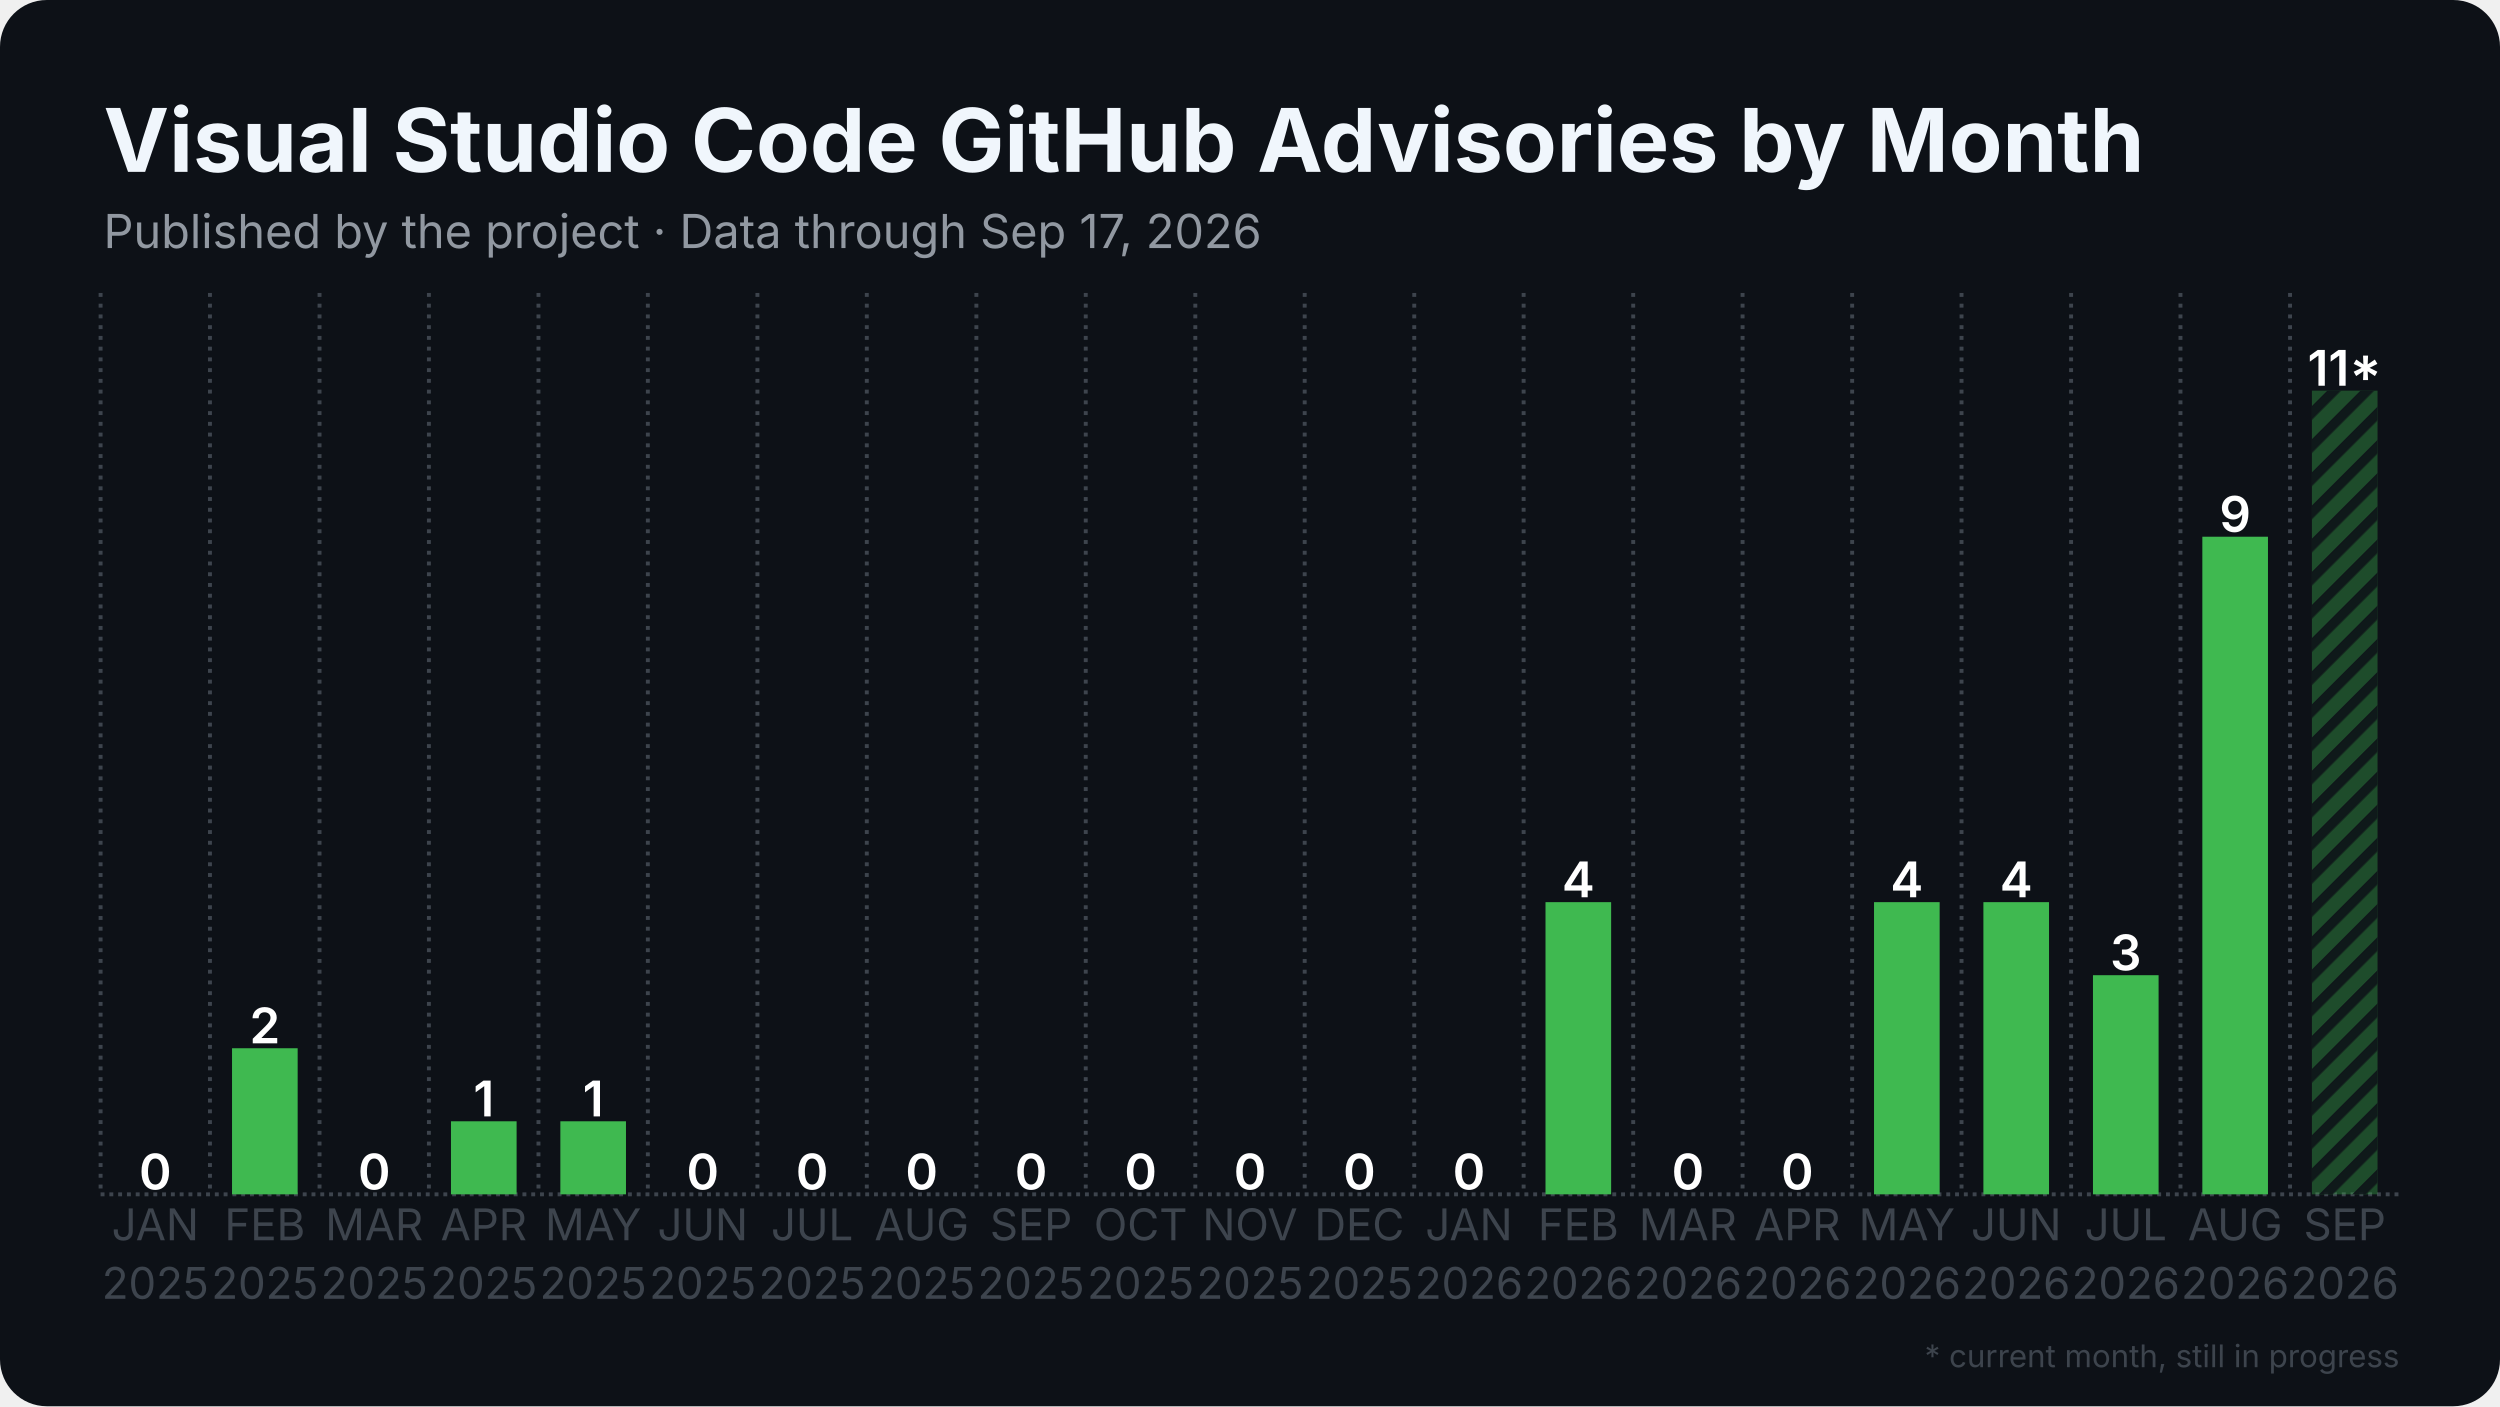
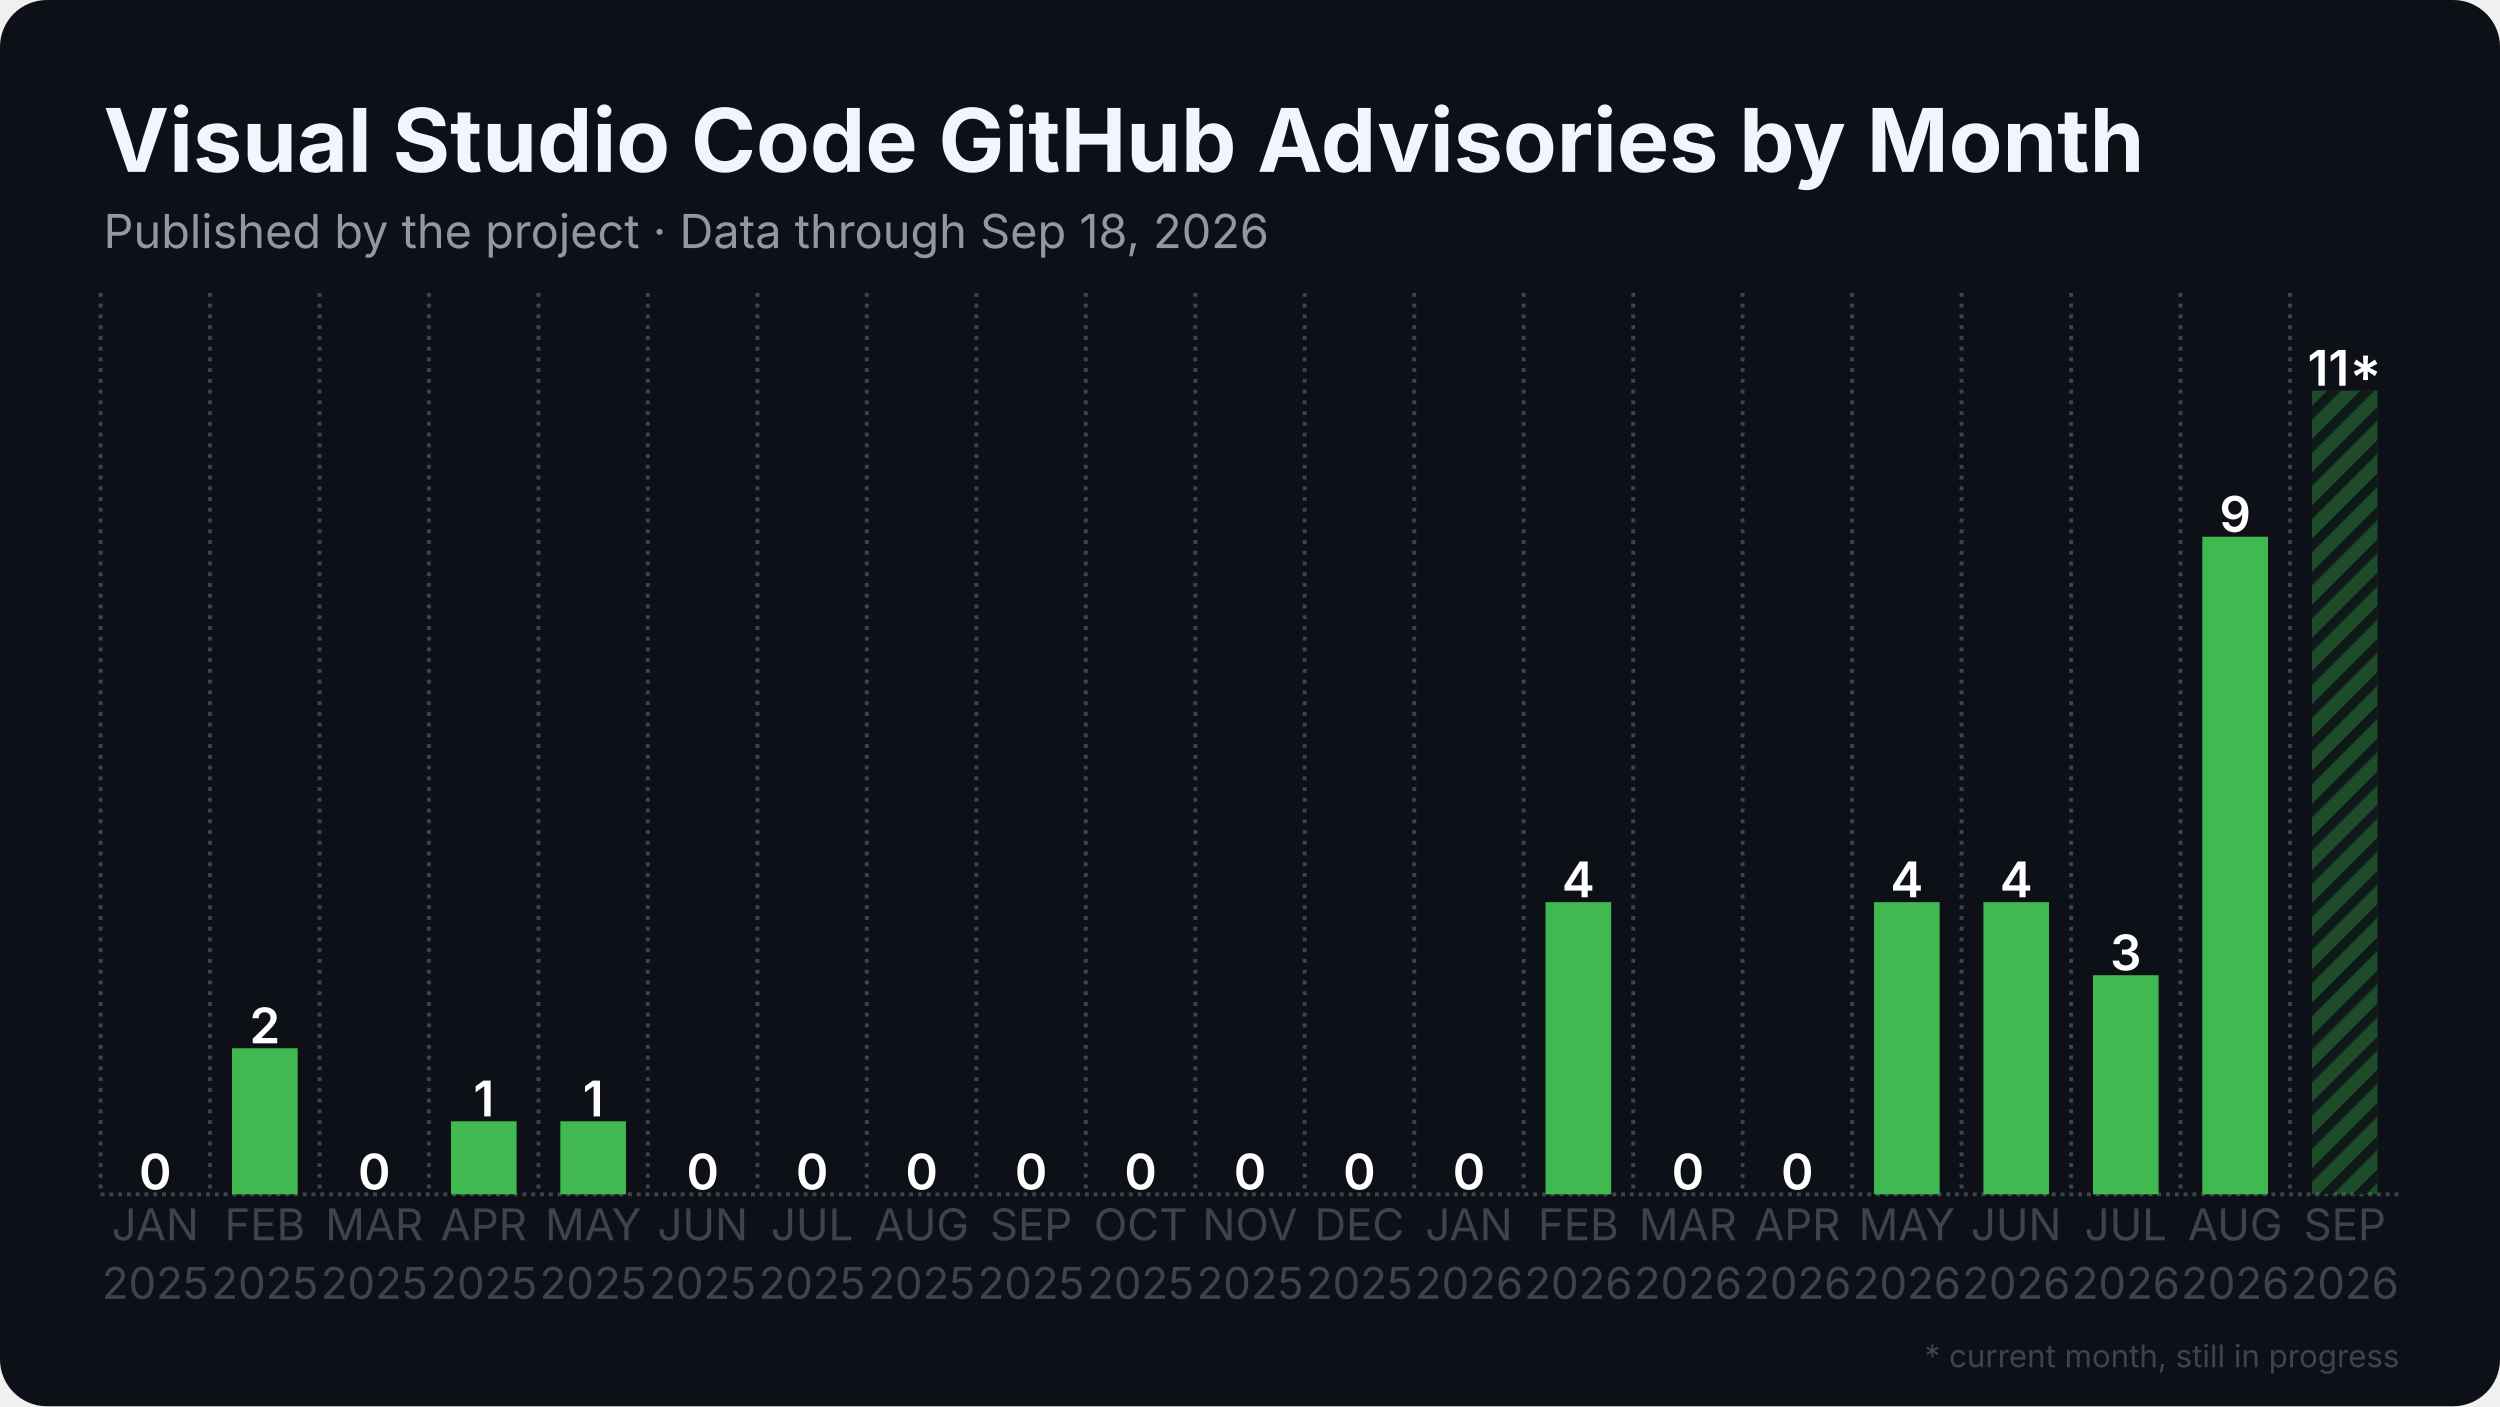
<svg xmlns="http://www.w3.org/2000/svg" width="1280" height="720" viewBox="0 0 1280 720">
  <rect width="1280" height="720" rx="24" fill="#0d1117" />
  <defs>
    <pattern id="stripes" width="12" height="12" patternUnits="userSpaceOnUse" patternTransform="rotate(45)">
      <rect width="12" height="12" fill="none" />
      <rect width="5" height="12" fill="#0d1117" opacity="0.85" />
    </pattern>
  </defs>
  <line x1="51.5" y1="611.5" x2="1228.5" y2="611.5" stroke="#3d444d" stroke-width="2" stroke-dasharray="2 2.5" />
  <line x1="51.5" y1="150.0" x2="51.5" y2="611.5" stroke="#3d444d" stroke-width="2" stroke-dasharray="2 3.5" />
  <line x1="107.5" y1="150.0" x2="107.5" y2="611.5" stroke="#3d444d" stroke-width="2" stroke-dasharray="2 3.5" />
  <line x1="163.6" y1="150.0" x2="163.6" y2="611.5" stroke="#3d444d" stroke-width="2" stroke-dasharray="2 3.5" />
  <line x1="219.6" y1="150.0" x2="219.6" y2="611.5" stroke="#3d444d" stroke-width="2" stroke-dasharray="2 3.5" />
  <line x1="275.7" y1="150.0" x2="275.7" y2="611.5" stroke="#3d444d" stroke-width="2" stroke-dasharray="2 3.5" />
  <line x1="331.7" y1="150.0" x2="331.7" y2="611.5" stroke="#3d444d" stroke-width="2" stroke-dasharray="2 3.5" />
  <line x1="387.8" y1="150.0" x2="387.8" y2="611.5" stroke="#3d444d" stroke-width="2" stroke-dasharray="2 3.5" />
  <line x1="443.8" y1="150.0" x2="443.8" y2="611.5" stroke="#3d444d" stroke-width="2" stroke-dasharray="2 3.5" />
  <line x1="499.9" y1="150.0" x2="499.9" y2="611.5" stroke="#3d444d" stroke-width="2" stroke-dasharray="2 3.5" />
  <line x1="555.9" y1="150.0" x2="555.9" y2="611.5" stroke="#3d444d" stroke-width="2" stroke-dasharray="2 3.5" />
  <line x1="612.0" y1="150.0" x2="612.0" y2="611.5" stroke="#3d444d" stroke-width="2" stroke-dasharray="2 3.5" />
  <line x1="668.0" y1="150.0" x2="668.0" y2="611.5" stroke="#3d444d" stroke-width="2" stroke-dasharray="2 3.5" />
  <line x1="724.1" y1="150.0" x2="724.1" y2="611.5" stroke="#3d444d" stroke-width="2" stroke-dasharray="2 3.5" />
  <line x1="780.1" y1="150.0" x2="780.1" y2="611.5" stroke="#3d444d" stroke-width="2" stroke-dasharray="2 3.5" />
  <line x1="836.2" y1="150.0" x2="836.2" y2="611.5" stroke="#3d444d" stroke-width="2" stroke-dasharray="2 3.5" />
  <line x1="892.2" y1="150.0" x2="892.2" y2="611.5" stroke="#3d444d" stroke-width="2" stroke-dasharray="2 3.5" />
  <line x1="948.3" y1="150.0" x2="948.3" y2="611.5" stroke="#3d444d" stroke-width="2" stroke-dasharray="2 3.5" />
  <line x1="1004.3" y1="150.0" x2="1004.3" y2="611.5" stroke="#3d444d" stroke-width="2" stroke-dasharray="2 3.5" />
  <line x1="1060.4" y1="150.0" x2="1060.4" y2="611.5" stroke="#3d444d" stroke-width="2" stroke-dasharray="2 3.5" />
  <line x1="1116.4" y1="150.0" x2="1116.4" y2="611.5" stroke="#3d444d" stroke-width="2" stroke-dasharray="2 3.5" />
  <line x1="1172.5" y1="150.0" x2="1172.5" y2="611.5" stroke="#3d444d" stroke-width="2" stroke-dasharray="2 3.5" />
  <rect x="62.7" y="611.5" width="33.6" height="0.0" fill="#3fb950" />
  <text x="79.5" y="609.0" text-anchor="middle" font-family="Inter, Segoe UI, Helvetica, Arial, sans-serif" font-size="25.2" font-weight="600" fill="#ffffff">0</text>
  <rect x="118.8" y="536.7" width="33.6" height="74.8" fill="#3fb950" />
  <text x="135.6" y="534.2" text-anchor="middle" font-family="Inter, Segoe UI, Helvetica, Arial, sans-serif" font-size="25.2" font-weight="600" fill="#ffffff">2</text>
  <rect x="174.8" y="611.5" width="33.6" height="0.0" fill="#3fb950" />
  <text x="191.6" y="609.0" text-anchor="middle" font-family="Inter, Segoe UI, Helvetica, Arial, sans-serif" font-size="25.2" font-weight="600" fill="#ffffff">0</text>
  <rect x="230.9" y="574.1" width="33.6" height="37.4" fill="#3fb950" />
  <text x="247.7" y="571.6" text-anchor="middle" font-family="Inter, Segoe UI, Helvetica, Arial, sans-serif" font-size="25.2" font-weight="600" fill="#ffffff">1</text>
  <rect x="286.9" y="574.1" width="33.6" height="37.4" fill="#3fb950" />
  <text x="303.7" y="571.6" text-anchor="middle" font-family="Inter, Segoe UI, Helvetica, Arial, sans-serif" font-size="25.2" font-weight="600" fill="#ffffff">1</text>
  <rect x="342.9" y="611.5" width="33.6" height="0.0" fill="#3fb950" />
  <text x="359.8" y="609.0" text-anchor="middle" font-family="Inter, Segoe UI, Helvetica, Arial, sans-serif" font-size="25.2" font-weight="600" fill="#ffffff">0</text>
  <rect x="399.0" y="611.5" width="33.6" height="0.0" fill="#3fb950" />
  <text x="415.8" y="609.0" text-anchor="middle" font-family="Inter, Segoe UI, Helvetica, Arial, sans-serif" font-size="25.2" font-weight="600" fill="#ffffff">0</text>
  <rect x="455.0" y="611.5" width="33.6" height="0.0" fill="#3fb950" />
  <text x="471.9" y="609.0" text-anchor="middle" font-family="Inter, Segoe UI, Helvetica, Arial, sans-serif" font-size="25.2" font-weight="600" fill="#ffffff">0</text>
  <rect x="511.1" y="611.5" width="33.6" height="0.0" fill="#3fb950" />
  <text x="527.9" y="609.0" text-anchor="middle" font-family="Inter, Segoe UI, Helvetica, Arial, sans-serif" font-size="25.2" font-weight="600" fill="#ffffff">0</text>
  <rect x="567.1" y="611.5" width="33.6" height="0.0" fill="#3fb950" />
  <text x="584.0" y="609.0" text-anchor="middle" font-family="Inter, Segoe UI, Helvetica, Arial, sans-serif" font-size="25.2" font-weight="600" fill="#ffffff">0</text>
  <rect x="623.2" y="611.5" width="33.6" height="0.0" fill="#3fb950" />
  <text x="640.0" y="609.0" text-anchor="middle" font-family="Inter, Segoe UI, Helvetica, Arial, sans-serif" font-size="25.2" font-weight="600" fill="#ffffff">0</text>
  <rect x="679.2" y="611.5" width="33.6" height="0.0" fill="#3fb950" />
  <text x="696.0" y="609.0" text-anchor="middle" font-family="Inter, Segoe UI, Helvetica, Arial, sans-serif" font-size="25.2" font-weight="600" fill="#ffffff">0</text>
  <rect x="735.3" y="611.5" width="33.6" height="0.0" fill="#3fb950" />
  <text x="752.1" y="609.0" text-anchor="middle" font-family="Inter, Segoe UI, Helvetica, Arial, sans-serif" font-size="25.2" font-weight="600" fill="#ffffff">0</text>
  <rect x="791.3" y="461.9" width="33.6" height="149.6" fill="#3fb950" />
  <text x="808.1" y="459.4" text-anchor="middle" font-family="Inter, Segoe UI, Helvetica, Arial, sans-serif" font-size="25.2" font-weight="600" fill="#ffffff">4</text>
  <rect x="847.4" y="611.5" width="33.6" height="0.0" fill="#3fb950" />
  <text x="864.2" y="609.0" text-anchor="middle" font-family="Inter, Segoe UI, Helvetica, Arial, sans-serif" font-size="25.2" font-weight="600" fill="#ffffff">0</text>
  <rect x="903.4" y="611.5" width="33.6" height="0.0" fill="#3fb950" />
  <text x="920.2" y="609.0" text-anchor="middle" font-family="Inter, Segoe UI, Helvetica, Arial, sans-serif" font-size="25.2" font-weight="600" fill="#ffffff">0</text>
  <rect x="959.5" y="461.9" width="33.6" height="149.6" fill="#3fb950" />
  <text x="976.3" y="459.4" text-anchor="middle" font-family="Inter, Segoe UI, Helvetica, Arial, sans-serif" font-size="25.2" font-weight="600" fill="#ffffff">4</text>
  <rect x="1015.5" y="461.9" width="33.6" height="149.6" fill="#3fb950" />
  <text x="1032.3" y="459.4" text-anchor="middle" font-family="Inter, Segoe UI, Helvetica, Arial, sans-serif" font-size="25.2" font-weight="600" fill="#ffffff">4</text>
  <rect x="1071.6" y="499.3" width="33.6" height="112.2" fill="#3fb950" />
  <text x="1088.4" y="496.8" text-anchor="middle" font-family="Inter, Segoe UI, Helvetica, Arial, sans-serif" font-size="25.2" font-weight="600" fill="#ffffff">3</text>
  <rect x="1127.6" y="274.8" width="33.6" height="336.7" fill="#3fb950" />
  <text x="1144.4" y="272.3" text-anchor="middle" font-family="Inter, Segoe UI, Helvetica, Arial, sans-serif" font-size="25.2" font-weight="600" fill="#ffffff">9</text>
  <rect x="1183.7" y="200.0" width="33.6" height="411.5" fill="#3fb950" opacity="0.35" />
  <rect x="1183.7" y="200.0" width="33.6" height="411.5" fill="url(#stripes)" />
  <text x="1200.5" y="197.5" text-anchor="middle" font-family="Inter, Segoe UI, Helvetica, Arial, sans-serif" font-size="25.2" font-weight="600" fill="#ffffff">11*</text>
  <text x="79.5" y="635" text-anchor="middle" font-family="Inter, Segoe UI, Helvetica, Arial, sans-serif" font-size="22.4" fill="#3d444d">JAN</text>
  <text x="79.5" y="665" text-anchor="middle" font-family="Inter, Segoe UI, Helvetica, Arial, sans-serif" font-size="22.4" fill="#3d444d">2025</text>
  <text x="135.6" y="635" text-anchor="middle" font-family="Inter, Segoe UI, Helvetica, Arial, sans-serif" font-size="22.4" fill="#3d444d">FEB</text>
  <text x="135.6" y="665" text-anchor="middle" font-family="Inter, Segoe UI, Helvetica, Arial, sans-serif" font-size="22.4" fill="#3d444d">2025</text>
  <text x="191.6" y="635" text-anchor="middle" font-family="Inter, Segoe UI, Helvetica, Arial, sans-serif" font-size="22.4" fill="#3d444d">MAR</text>
  <text x="191.6" y="665" text-anchor="middle" font-family="Inter, Segoe UI, Helvetica, Arial, sans-serif" font-size="22.4" fill="#3d444d">2025</text>
  <text x="247.7" y="635" text-anchor="middle" font-family="Inter, Segoe UI, Helvetica, Arial, sans-serif" font-size="22.4" fill="#3d444d">APR</text>
  <text x="247.7" y="665" text-anchor="middle" font-family="Inter, Segoe UI, Helvetica, Arial, sans-serif" font-size="22.4" fill="#3d444d">2025</text>
  <text x="303.7" y="635" text-anchor="middle" font-family="Inter, Segoe UI, Helvetica, Arial, sans-serif" font-size="22.4" fill="#3d444d">MAY</text>
  <text x="303.7" y="665" text-anchor="middle" font-family="Inter, Segoe UI, Helvetica, Arial, sans-serif" font-size="22.4" fill="#3d444d">2025</text>
  <text x="359.8" y="635" text-anchor="middle" font-family="Inter, Segoe UI, Helvetica, Arial, sans-serif" font-size="22.4" fill="#3d444d">JUN</text>
  <text x="359.8" y="665" text-anchor="middle" font-family="Inter, Segoe UI, Helvetica, Arial, sans-serif" font-size="22.4" fill="#3d444d">2025</text>
  <text x="415.8" y="635" text-anchor="middle" font-family="Inter, Segoe UI, Helvetica, Arial, sans-serif" font-size="22.4" fill="#3d444d">JUL</text>
  <text x="415.8" y="665" text-anchor="middle" font-family="Inter, Segoe UI, Helvetica, Arial, sans-serif" font-size="22.4" fill="#3d444d">2025</text>
  <text x="471.9" y="635" text-anchor="middle" font-family="Inter, Segoe UI, Helvetica, Arial, sans-serif" font-size="22.4" fill="#3d444d">AUG</text>
  <text x="471.9" y="665" text-anchor="middle" font-family="Inter, Segoe UI, Helvetica, Arial, sans-serif" font-size="22.4" fill="#3d444d">2025</text>
  <text x="527.9" y="635" text-anchor="middle" font-family="Inter, Segoe UI, Helvetica, Arial, sans-serif" font-size="22.4" fill="#3d444d">SEP</text>
  <text x="527.9" y="665" text-anchor="middle" font-family="Inter, Segoe UI, Helvetica, Arial, sans-serif" font-size="22.4" fill="#3d444d">2025</text>
  <text x="584.0" y="635" text-anchor="middle" font-family="Inter, Segoe UI, Helvetica, Arial, sans-serif" font-size="22.4" fill="#3d444d">OCT</text>
  <text x="584.0" y="665" text-anchor="middle" font-family="Inter, Segoe UI, Helvetica, Arial, sans-serif" font-size="22.4" fill="#3d444d">2025</text>
  <text x="640.0" y="635" text-anchor="middle" font-family="Inter, Segoe UI, Helvetica, Arial, sans-serif" font-size="22.4" fill="#3d444d">NOV</text>
  <text x="640.0" y="665" text-anchor="middle" font-family="Inter, Segoe UI, Helvetica, Arial, sans-serif" font-size="22.4" fill="#3d444d">2025</text>
  <text x="696.0" y="635" text-anchor="middle" font-family="Inter, Segoe UI, Helvetica, Arial, sans-serif" font-size="22.4" fill="#3d444d">DEC</text>
  <text x="696.0" y="665" text-anchor="middle" font-family="Inter, Segoe UI, Helvetica, Arial, sans-serif" font-size="22.4" fill="#3d444d">2025</text>
  <text x="752.1" y="635" text-anchor="middle" font-family="Inter, Segoe UI, Helvetica, Arial, sans-serif" font-size="22.4" fill="#3d444d">JAN</text>
  <text x="752.1" y="665" text-anchor="middle" font-family="Inter, Segoe UI, Helvetica, Arial, sans-serif" font-size="22.4" fill="#3d444d">2026</text>
  <text x="808.1" y="635" text-anchor="middle" font-family="Inter, Segoe UI, Helvetica, Arial, sans-serif" font-size="22.4" fill="#3d444d">FEB</text>
  <text x="808.1" y="665" text-anchor="middle" font-family="Inter, Segoe UI, Helvetica, Arial, sans-serif" font-size="22.4" fill="#3d444d">2026</text>
  <text x="864.2" y="635" text-anchor="middle" font-family="Inter, Segoe UI, Helvetica, Arial, sans-serif" font-size="22.4" fill="#3d444d">MAR</text>
  <text x="864.2" y="665" text-anchor="middle" font-family="Inter, Segoe UI, Helvetica, Arial, sans-serif" font-size="22.4" fill="#3d444d">2026</text>
  <text x="920.2" y="635" text-anchor="middle" font-family="Inter, Segoe UI, Helvetica, Arial, sans-serif" font-size="22.4" fill="#3d444d">APR</text>
  <text x="920.2" y="665" text-anchor="middle" font-family="Inter, Segoe UI, Helvetica, Arial, sans-serif" font-size="22.4" fill="#3d444d">2026</text>
  <text x="976.3" y="635" text-anchor="middle" font-family="Inter, Segoe UI, Helvetica, Arial, sans-serif" font-size="22.4" fill="#3d444d">MAY</text>
  <text x="976.3" y="665" text-anchor="middle" font-family="Inter, Segoe UI, Helvetica, Arial, sans-serif" font-size="22.4" fill="#3d444d">2026</text>
  <text x="1032.3" y="635" text-anchor="middle" font-family="Inter, Segoe UI, Helvetica, Arial, sans-serif" font-size="22.4" fill="#3d444d">JUN</text>
  <text x="1032.3" y="665" text-anchor="middle" font-family="Inter, Segoe UI, Helvetica, Arial, sans-serif" font-size="22.4" fill="#3d444d">2026</text>
  <text x="1088.4" y="635" text-anchor="middle" font-family="Inter, Segoe UI, Helvetica, Arial, sans-serif" font-size="22.4" fill="#3d444d">JUL</text>
  <text x="1088.4" y="665" text-anchor="middle" font-family="Inter, Segoe UI, Helvetica, Arial, sans-serif" font-size="22.4" fill="#3d444d">2026</text>
  <text x="1144.4" y="635" text-anchor="middle" font-family="Inter, Segoe UI, Helvetica, Arial, sans-serif" font-size="22.4" fill="#3d444d">AUG</text>
  <text x="1144.4" y="665" text-anchor="middle" font-family="Inter, Segoe UI, Helvetica, Arial, sans-serif" font-size="22.4" fill="#3d444d">2026</text>
  <text x="1200.5" y="635" text-anchor="middle" font-family="Inter, Segoe UI, Helvetica, Arial, sans-serif" font-size="22.4" fill="#3d444d">SEP</text>
  <text x="1200.5" y="665" text-anchor="middle" font-family="Inter, Segoe UI, Helvetica, Arial, sans-serif" font-size="22.4" fill="#3d444d">2026</text>
  <text x="53.0" y="88.0" font-family="Inter, Segoe UI, Helvetica, Arial, sans-serif" font-size="45" font-weight="700" fill="#f0f6fc">Visual Studio Code GitHub Advisories by Month</text>
-   <text x="53.0" y="127.0" font-family="Inter, Segoe UI, Helvetica, Arial, sans-serif" font-size="24" fill="#9198a1">Published by the project · Data through Sep 17, 2026</text>
+   <text x="53.0" y="127.0" font-family="Inter, Segoe UI, Helvetica, Arial, sans-serif" font-size="24" fill="#9198a1">Published by the project · Data through Sep 18, 2026</text>
  <text x="1228.5" y="700" text-anchor="end" font-family="Inter, Segoe UI, Helvetica, Arial, sans-serif" font-size="16" fill="#3d444d">* current month, still in progress</text>
</svg>
